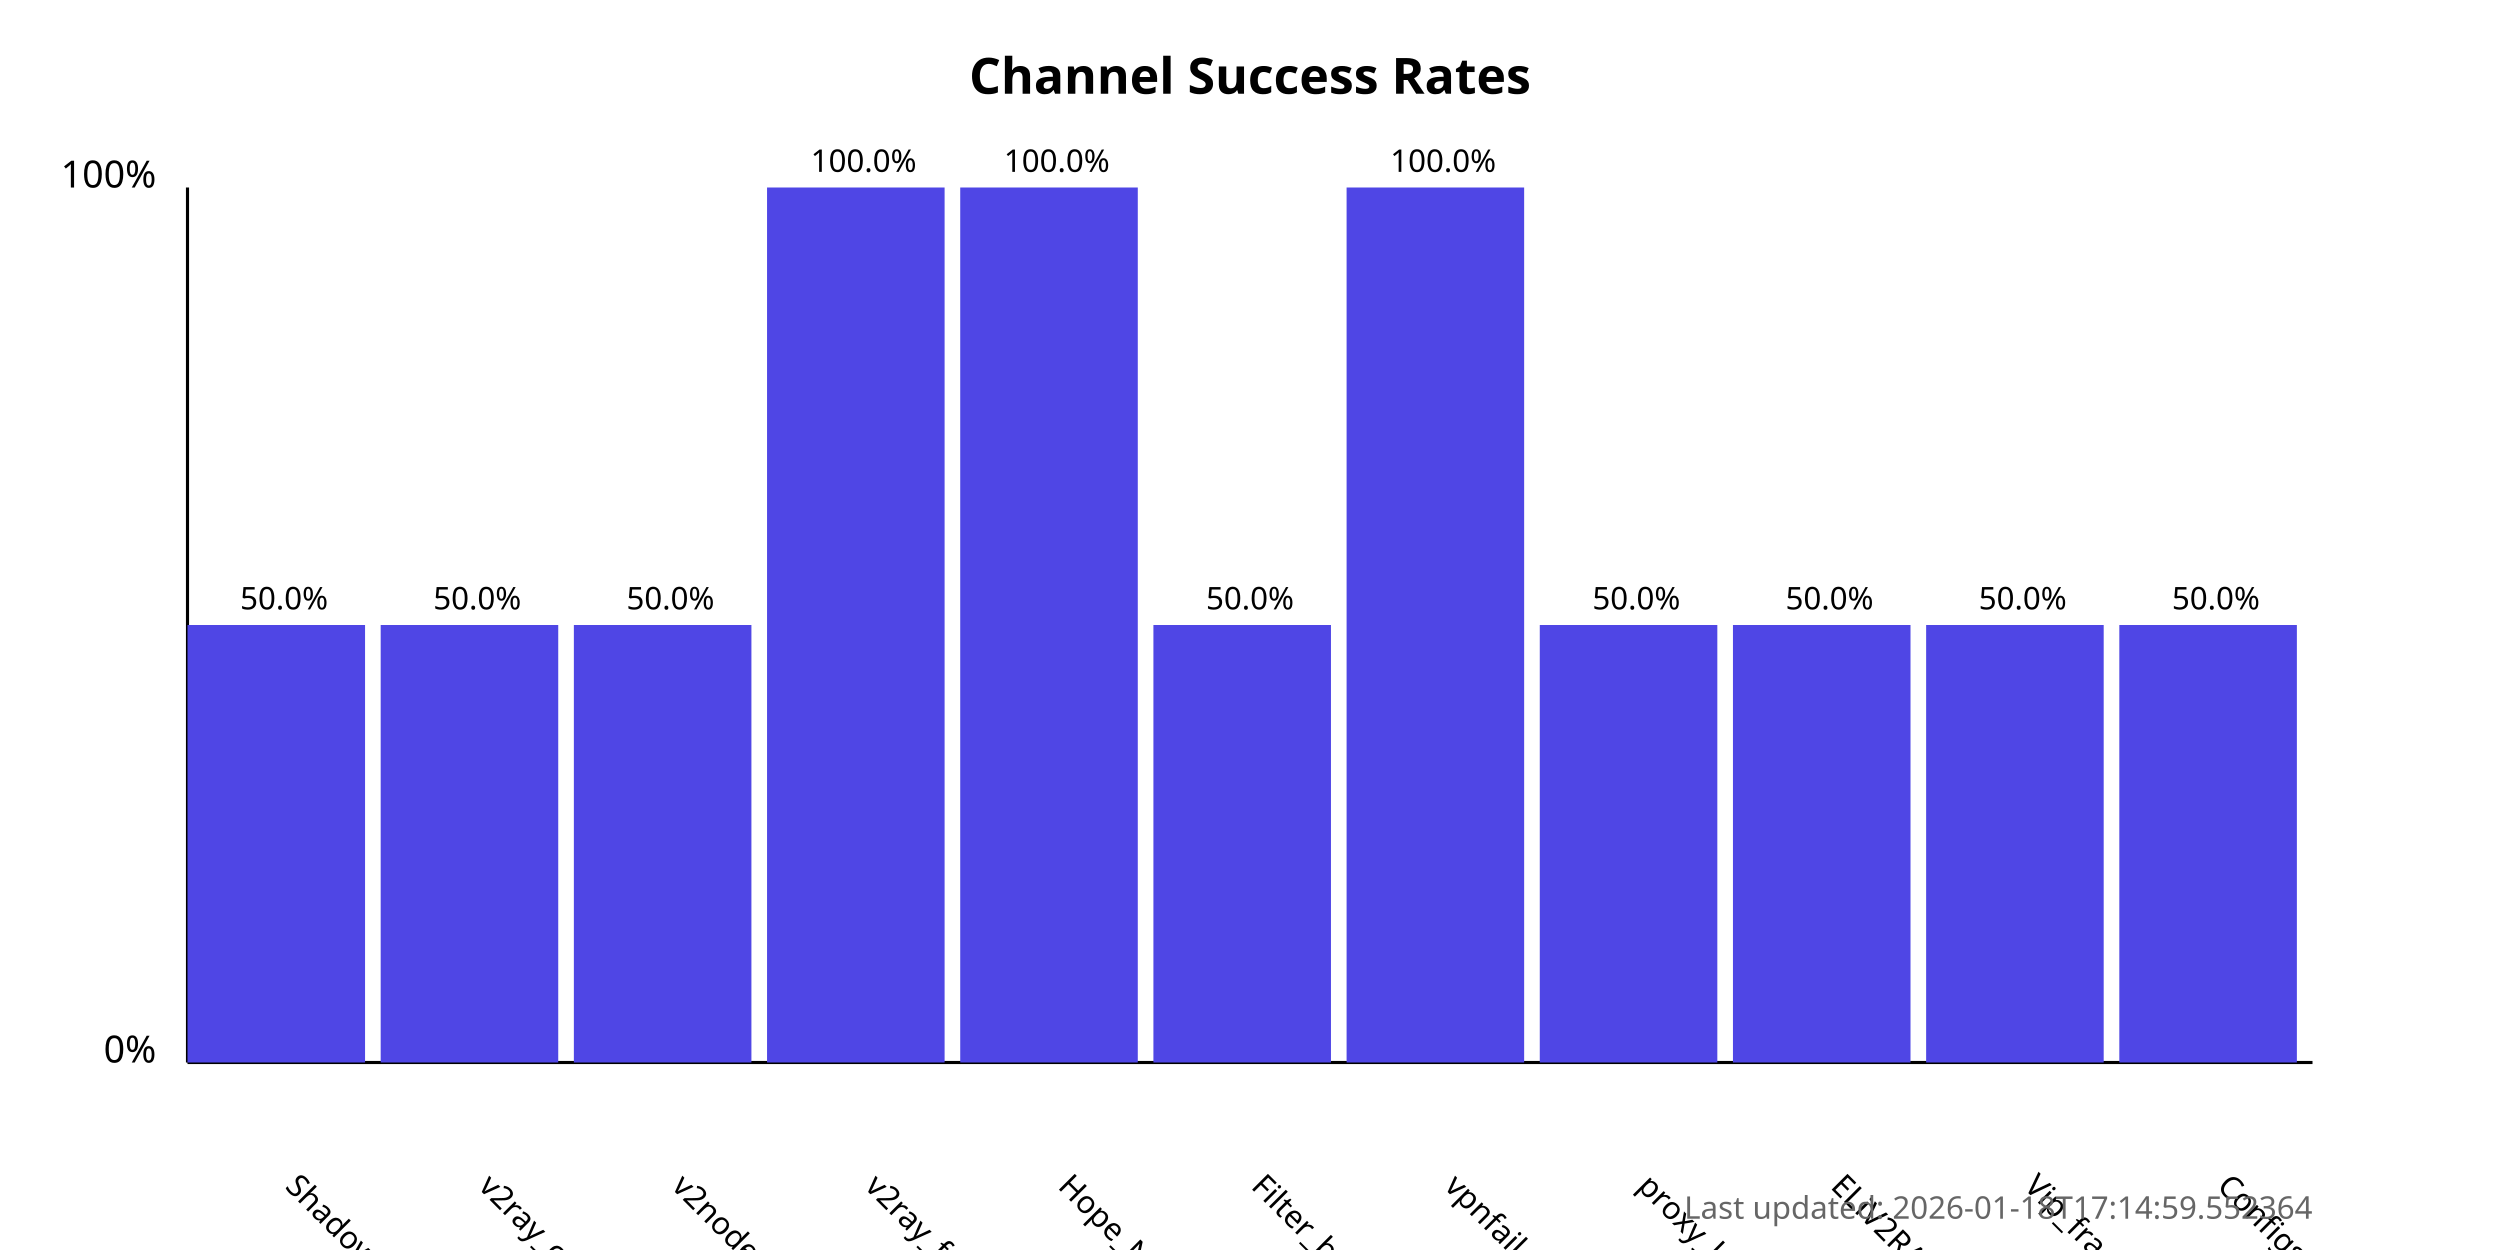
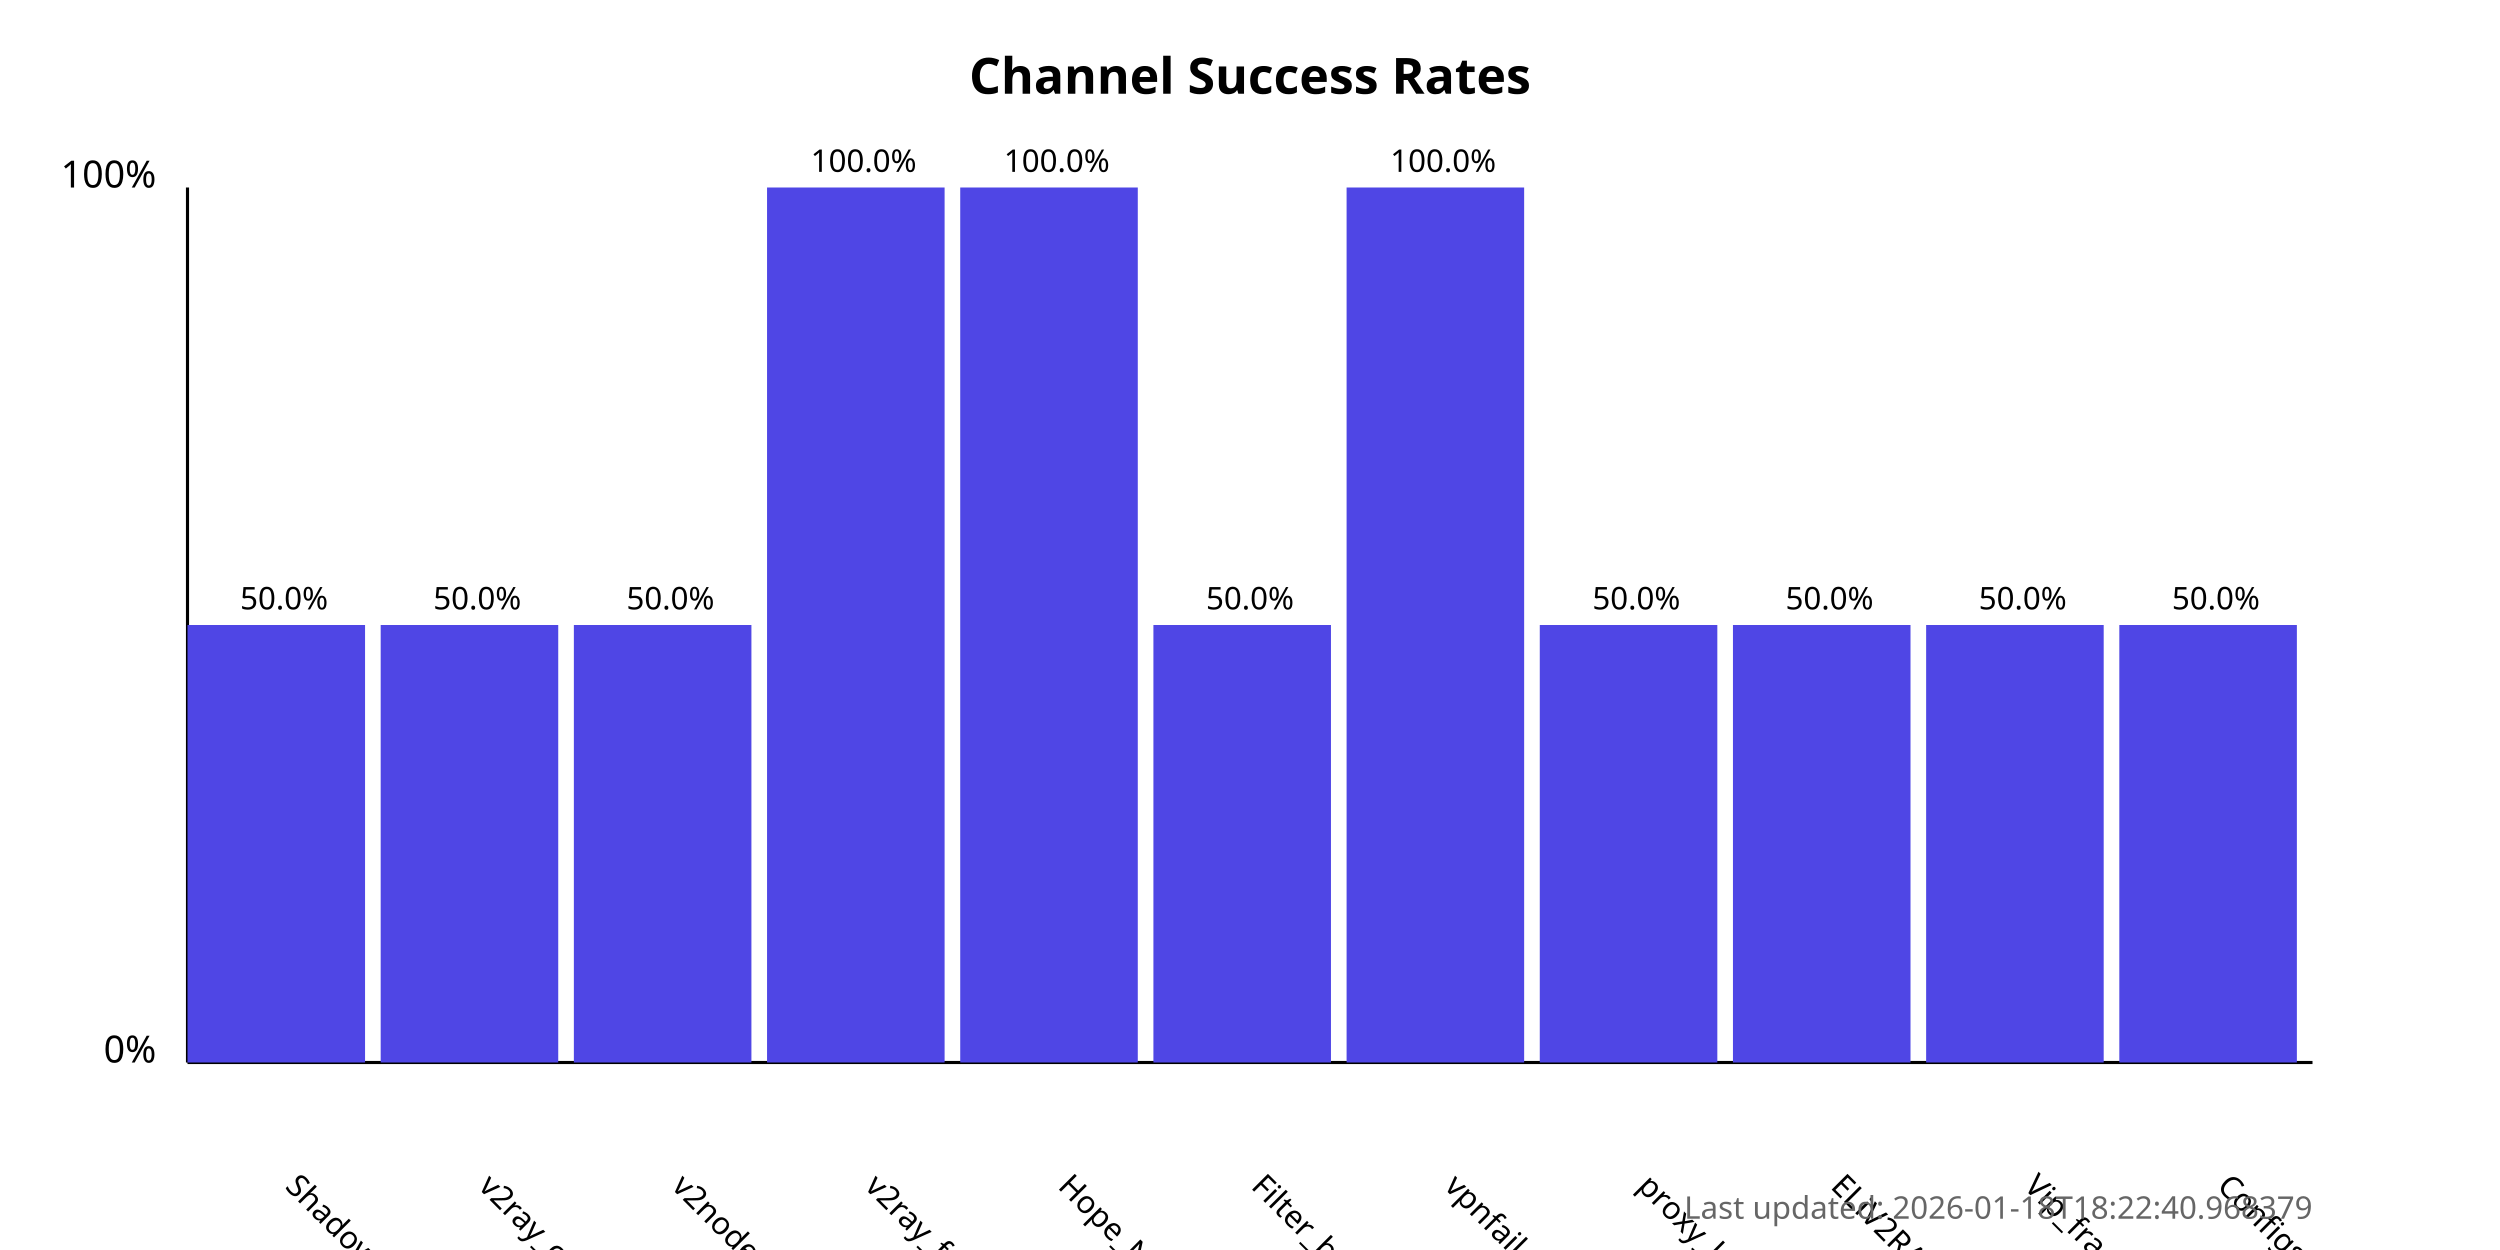
<svg xmlns="http://www.w3.org/2000/svg" width="800" height="400">
  <style>
            .chart-title { font: bold 16px sans-serif; }
            .axis-label { font: 12px sans-serif; }
            .tick-label { font: 10px sans-serif; }
            .bar { fill: #4f46e5; }
            .bar:hover { fill: #6366f1; }
            .timestamp { font: 10px sans-serif; fill: #666; }
        </style>
  <text x="400.0" y="30" text-anchor="middle" class="chart-title">
            Channel Success Rates
        </text>
  <line x1="60" y1="340" x2="60" y2="60" stroke="black" stroke-width="1" />
  <line x1="60" y1="340" x2="740" y2="340" stroke="black" stroke-width="1" />
  <text x="50" y="340" text-anchor="end" class="axis-label">0%</text>
  <text x="50" y="60" text-anchor="end" class="axis-label">100%</text>
  <g>
    <rect x="60" y="200.0" width="56.818" height="140.0" class="bar" />
    <text x="90.909" y="380" transform="rotate(45, 90.90909, 380)" text-anchor="start" class="tick-label">
                ShadowProxy66
            </text>
    <text x="90.909" y="195.0" text-anchor="middle" class="tick-label">
                50.0%
            </text>
  </g>
  <g>
    <rect x="121.818" y="200.0" width="56.818" height="140.0" class="bar" />
    <text x="152.727" y="380" transform="rotate(45, 152.7273, 380)" text-anchor="start" class="tick-label">
                v2ray_configs_pool
            </text>
    <text x="152.727" y="195.0" text-anchor="middle" class="tick-label">
                50.0%
            </text>
  </g>
  <g>
    <rect x="183.636" y="200.0" width="56.818" height="140.0" class="bar" />
    <text x="214.545" y="380" transform="rotate(45, 214.5455, 380)" text-anchor="start" class="tick-label">
                v2nodes
            </text>
    <text x="214.545" y="195.0" text-anchor="middle" class="tick-label">
                50.0%
            </text>
  </g>
  <g>
    <rect x="245.455" y="60.0" width="56.818" height="280.0" class="bar" />
    <text x="276.364" y="380" transform="rotate(45, 276.3636, 380)" text-anchor="start" class="tick-label">
                v2ray_free_conf
            </text>
    <text x="276.364" y="55.0" text-anchor="middle" class="tick-label">
                100.0%
            </text>
  </g>
  <g>
    <rect x="307.273" y="60.0" width="56.818" height="280.0" class="bar" />
    <text x="338.182" y="380" transform="rotate(45, 338.1818, 380)" text-anchor="start" class="tick-label">
                Hope_Net
            </text>
    <text x="338.182" y="55.0" text-anchor="middle" class="tick-label">
                100.0%
            </text>
  </g>
  <g>
    <rect x="369.091" y="200.0" width="56.818" height="140.0" class="bar" />
    <text x="400.0" y="380" transform="rotate(45, 400.0, 380)" text-anchor="start" class="tick-label">
                Filter_breaker
            </text>
    <text x="400.0" y="195.0" text-anchor="middle" class="tick-label">
                50.0%
            </text>
  </g>
  <g>
    <rect x="430.909" y="60.0" width="56.818" height="280.0" class="bar" />
    <text x="461.818" y="380" transform="rotate(45, 461.8182, 380)" text-anchor="start" class="tick-label">
                vpnfail_vless
            </text>
    <text x="461.818" y="55.0" text-anchor="middle" class="tick-label">
                100.0%
            </text>
  </g>
  <g>
    <rect x="492.727" y="200.0" width="56.818" height="140.0" class="bar" />
    <text x="523.636" y="380" transform="rotate(45, 523.6364, 380)" text-anchor="start" class="tick-label">
                proxy_kafee
            </text>
    <text x="523.636" y="195.0" text-anchor="middle" class="tick-label">
                50.0%
            </text>
  </g>
  <g>
    <rect x="554.545" y="200.0" width="56.818" height="140.0" class="bar" />
    <text x="585.455" y="380" transform="rotate(45, 585.4545, 380)" text-anchor="start" class="tick-label">
                ELiV2RAY
            </text>
    <text x="585.455" y="195.0" text-anchor="middle" class="tick-label">
                50.0%
            </text>
  </g>
  <g>
    <rect x="616.364" y="200.0" width="56.818" height="140.0" class="bar" />
    <text x="647.273" y="380" transform="rotate(45, 647.2727, 380)" text-anchor="start" class="tick-label">
                Vip_fragment_v2ray
            </text>
    <text x="647.273" y="195.0" text-anchor="middle" class="tick-label">
                50.0%
            </text>
  </g>
  <g>
    <rect x="678.182" y="200.0" width="56.818" height="140.0" class="bar" />
    <text x="709.091" y="380" transform="rotate(45, 709.0909, 380)" text-anchor="start" class="tick-label">
                ConfigsHubPlus
            </text>
    <text x="709.091" y="195.0" text-anchor="middle" class="tick-label">
                50.0%
            </text>
  </g>
  <text x="740" y="390" text-anchor="end" class="timestamp">
-             Last updated: 2026-01-18T17:14:59.552364
+             Last updated: 2026-01-18T18:22:40.968379
        </text>
</svg>
